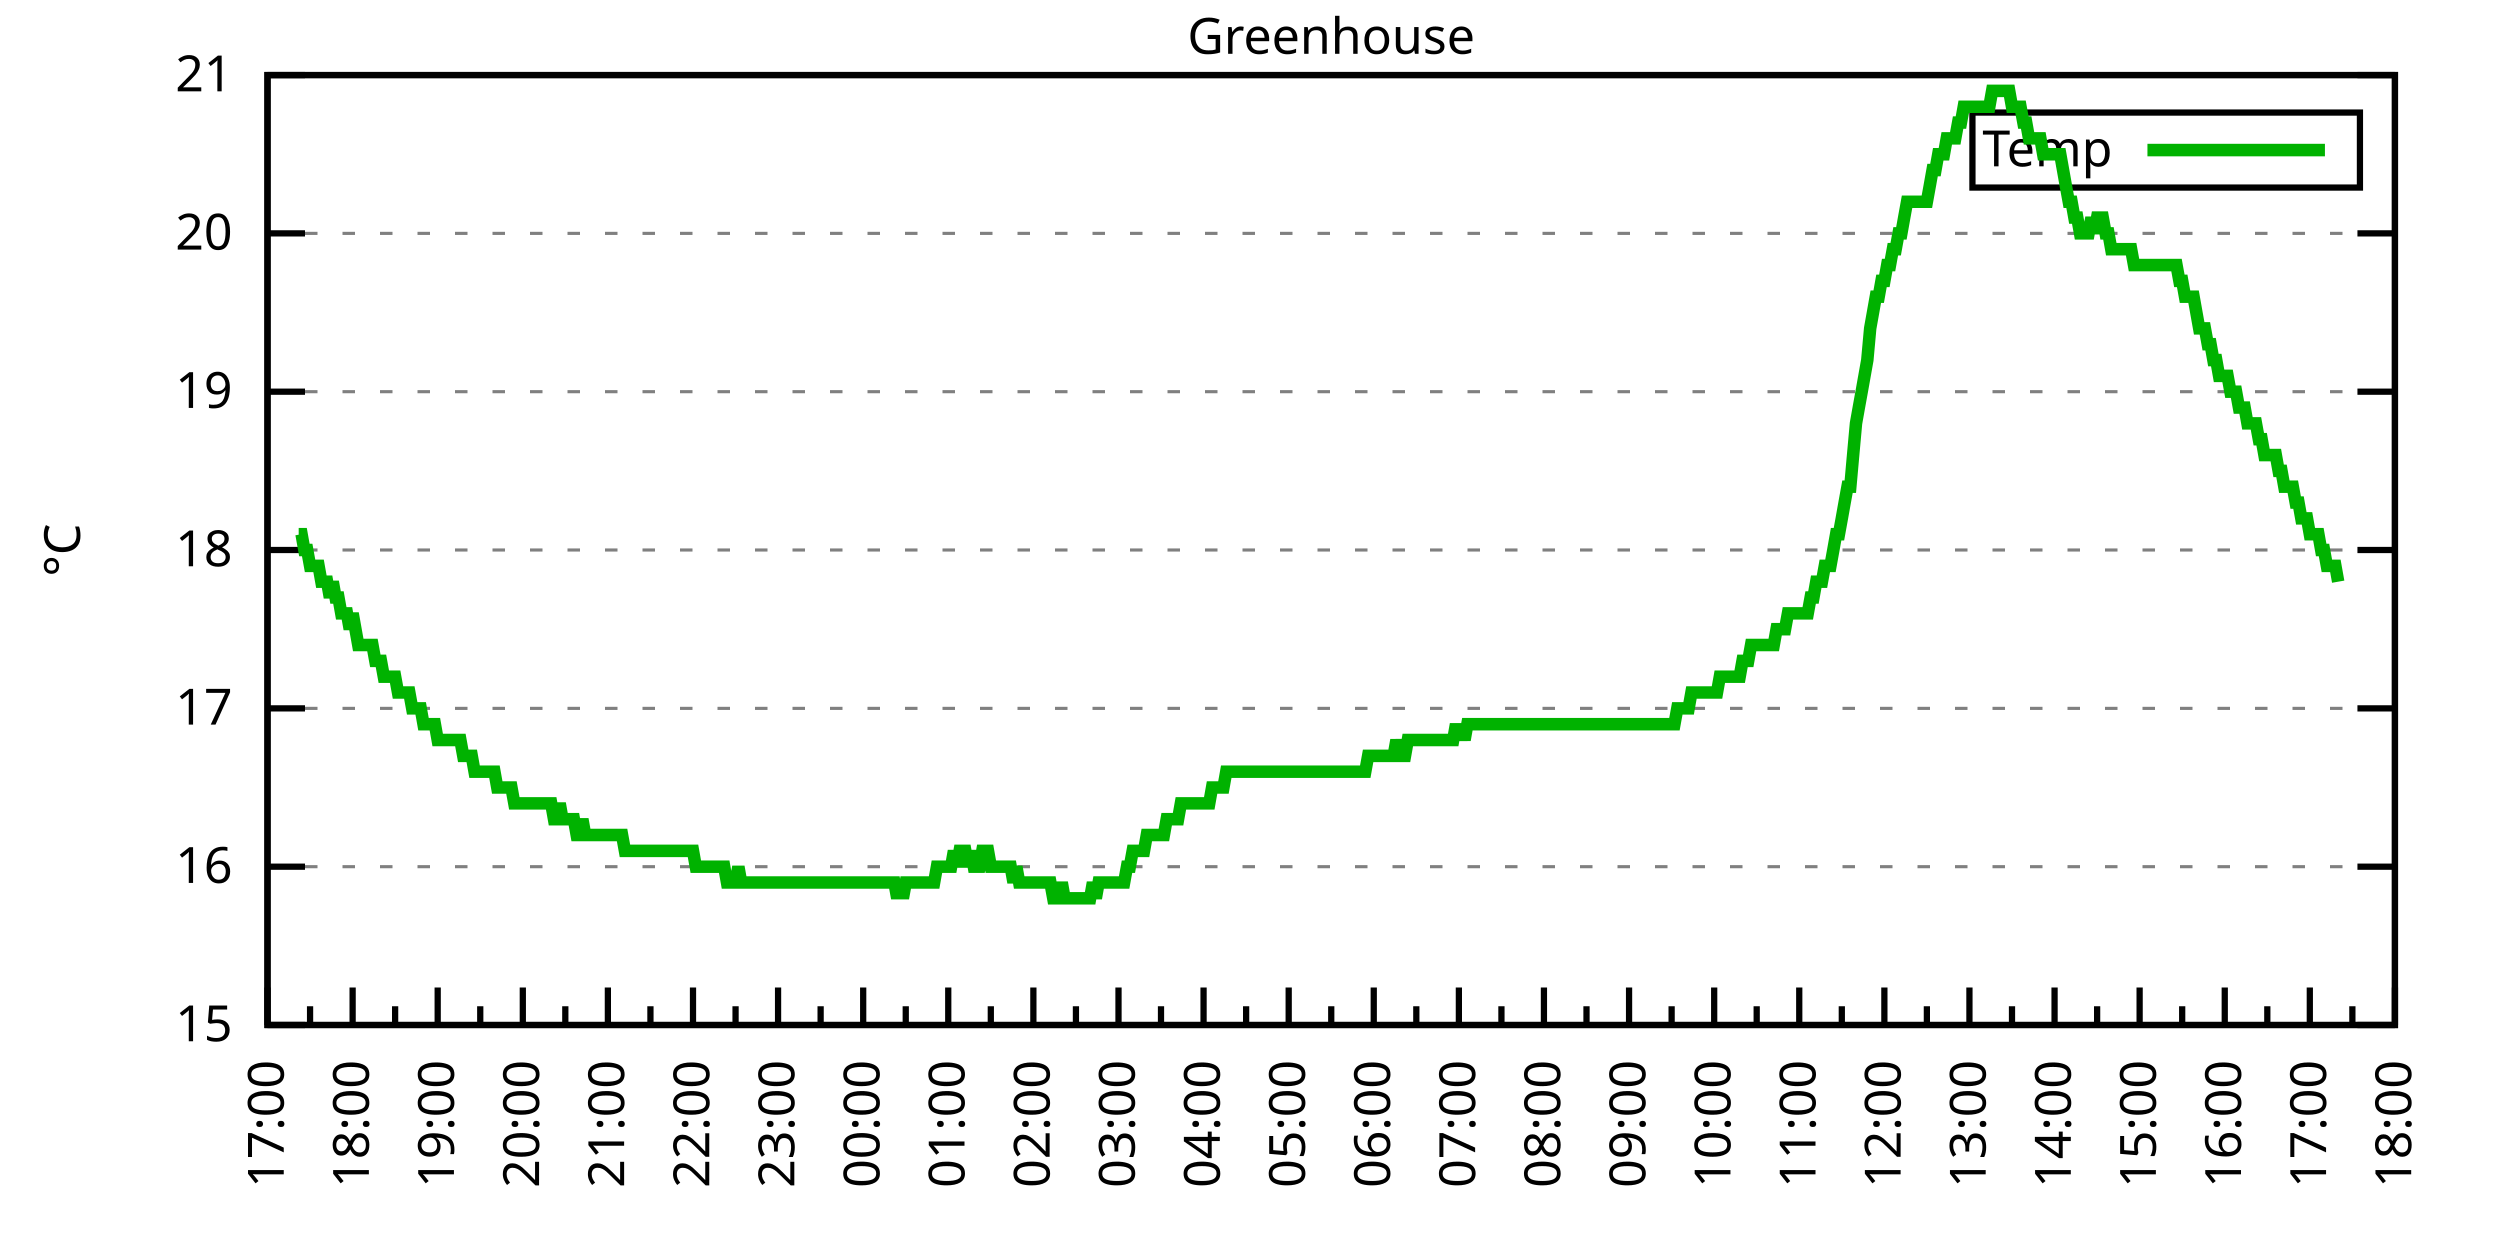
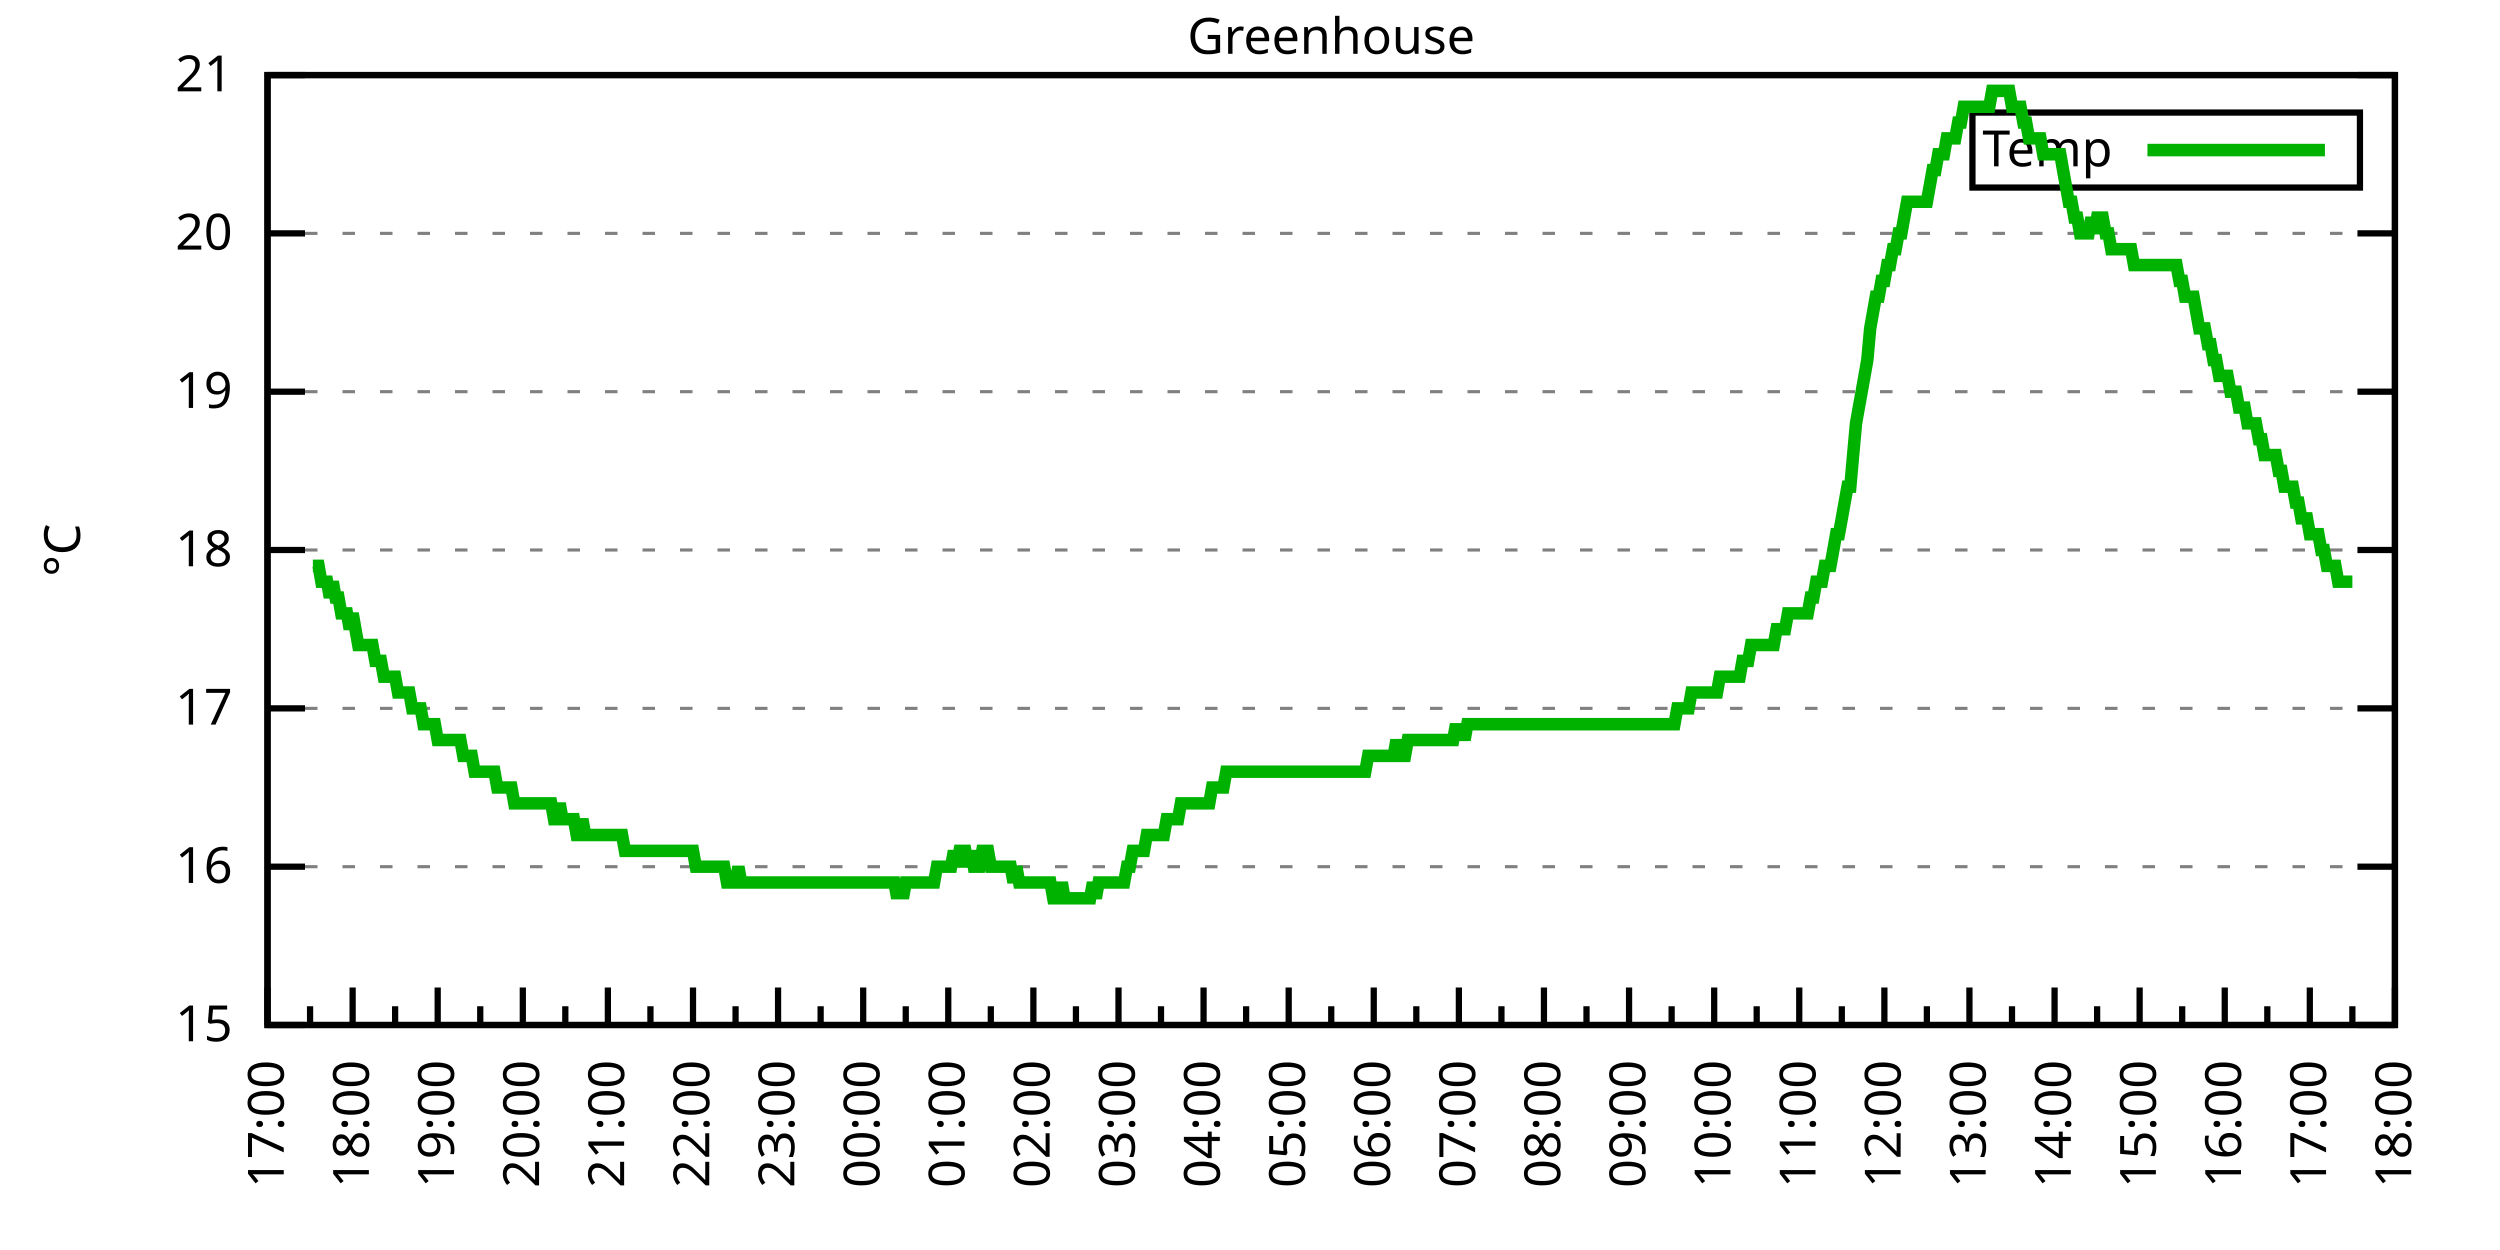
<svg xmlns="http://www.w3.org/2000/svg" xmlns:xlink="http://www.w3.org/1999/xlink" width="400" height="200" viewBox="0 0 400 200">
  <g id="gnuplot_canvas">
    <rect x="0" y="0" width="400" height="200" fill="none" />
    <defs>
      <circle id="gpDot" r="0.5" stroke-width="0.5" stroke="currentColor" />
      <path id="gpPt0" stroke-width="0.333" stroke="currentColor" d="M-1,0 h2 M0,-1 v2" />
      <path id="gpPt1" stroke-width="0.333" stroke="currentColor" d="M-1,-1 L1,1 M1,-1 L-1,1" />
      <path id="gpPt2" stroke-width="0.333" stroke="currentColor" d="M-1,0 L1,0 M0,-1 L0,1 M-1,-1 L1,1 M-1,1 L1,-1" />
      <rect id="gpPt3" stroke-width="0.333" stroke="currentColor" x="-1" y="-1" width="2" height="2" />
      <rect id="gpPt4" stroke-width="0.333" stroke="currentColor" fill="currentColor" x="-1" y="-1" width="2" height="2" />
      <circle id="gpPt5" stroke-width="0.333" stroke="currentColor" cx="0" cy="0" r="1" />
      <use xlink:href="#gpPt5" id="gpPt6" fill="currentColor" stroke="none" />
      <path id="gpPt7" stroke-width="0.333" stroke="currentColor" d="M0,-1.33 L-1.33,0.67 L1.33,0.67 z" />
      <use xlink:href="#gpPt7" id="gpPt8" fill="currentColor" stroke="none" />
      <use xlink:href="#gpPt7" id="gpPt9" stroke="currentColor" transform="rotate(180)" />
      <use xlink:href="#gpPt9" id="gpPt10" fill="currentColor" stroke="none" />
      <use xlink:href="#gpPt3" id="gpPt11" stroke="currentColor" transform="rotate(45)" />
      <use xlink:href="#gpPt11" id="gpPt12" fill="currentColor" stroke="none" />
      <path id="gpPt13" stroke-width="0.333" stroke="currentColor" d="M0,1.330 L1.265,0.411 L0.782,-1.067 L-0.782,-1.076 L-1.265,0.411 z" />
      <use xlink:href="#gpPt13" id="gpPt14" fill="currentColor" stroke="none" />
      <filter id="textbox" filterUnits="objectBoundingBox" x="0" y="0" height="1" width="1">
        <feFlood flood-color="white" flood-opacity="1" result="bgnd" />
        <feComposite in="SourceGraphic" in2="bgnd" operator="atop" />
      </filter>
      <filter id="greybox" filterUnits="objectBoundingBox" x="0" y="0" height="1" width="1">
        <feFlood flood-color="lightgrey" flood-opacity="1" result="grey" />
        <feComposite in="SourceGraphic" in2="grey" operator="atop" />
      </filter>
    </defs>
    <g fill="none" color="white" stroke="currentColor" stroke-width="1.00" stroke-linecap="butt" stroke-linejoin="miter">
</g>
    <g fill="none" color="black" stroke="currentColor" stroke-width="1.00" stroke-linecap="butt" stroke-linejoin="miter">
      <g stroke="none" shape-rendering="crispEdges">
        <polygon fill="rgb(255, 255, 255)" points="42.80,164.00 383.18,164.00 383.18,12.02 42.80,12.02 " />
      </g>
    </g>
    <g fill="none" color="black" stroke="currentColor" stroke-width="1.00" stroke-linecap="butt" stroke-linejoin="miter">
</g>
    <g fill="none" color="black" stroke="black" stroke-width="0.50" stroke-linecap="butt" stroke-linejoin="miter">
</g>
    <g fill="none" color="gray" stroke="currentColor" stroke-width="0.50" stroke-linecap="butt" stroke-linejoin="miter">
      <path stroke="gray" stroke-dasharray="2,4" class="gridline" d="M42.80,164.00 L383.19,164.00  " />
    </g>
    <g fill="none" color="gray" stroke="gray" stroke-width="1.00" stroke-linecap="butt" stroke-linejoin="miter">
</g>
    <g fill="none" color="black" stroke="currentColor" stroke-width="1.00" stroke-linecap="butt" stroke-linejoin="miter">
      <path stroke="black" d="M42.80,164.00 L48.80,164.00 M383.19,164.00 L377.19,164.00  " />
      <g transform="translate(37.20,166.60)" stroke="none" fill="black" font-family="Sans" font-size="8.00" text-anchor="end">
        <text>
          <tspan font-family="Sans"> 15</tspan>
        </text>
      </g>
    </g>
    <g fill="none" color="black" stroke="currentColor" stroke-width="1.00" stroke-linecap="butt" stroke-linejoin="miter">
</g>
    <g fill="none" color="black" stroke="black" stroke-width="0.50" stroke-linecap="butt" stroke-linejoin="miter">
</g>
    <g fill="none" color="gray" stroke="currentColor" stroke-width="0.50" stroke-linecap="butt" stroke-linejoin="miter">
      <path stroke="gray" stroke-dasharray="2,4" class="gridline" d="M42.80,138.67 L383.19,138.67  " />
    </g>
    <g fill="none" color="gray" stroke="gray" stroke-width="1.00" stroke-linecap="butt" stroke-linejoin="miter">
</g>
    <g fill="none" color="black" stroke="currentColor" stroke-width="1.00" stroke-linecap="butt" stroke-linejoin="miter">
      <path stroke="black" d="M42.80,138.67 L48.80,138.67 M383.19,138.67 L377.19,138.67  " />
      <g transform="translate(37.20,141.27)" stroke="none" fill="black" font-family="Sans" font-size="8.00" text-anchor="end">
        <text>
          <tspan font-family="Sans"> 16</tspan>
        </text>
      </g>
    </g>
    <g fill="none" color="black" stroke="currentColor" stroke-width="1.00" stroke-linecap="butt" stroke-linejoin="miter">
</g>
    <g fill="none" color="black" stroke="black" stroke-width="0.50" stroke-linecap="butt" stroke-linejoin="miter">
</g>
    <g fill="none" color="gray" stroke="currentColor" stroke-width="0.50" stroke-linecap="butt" stroke-linejoin="miter">
      <path stroke="gray" stroke-dasharray="2,4" class="gridline" d="M42.80,113.34 L383.19,113.34  " />
    </g>
    <g fill="none" color="gray" stroke="gray" stroke-width="1.00" stroke-linecap="butt" stroke-linejoin="miter">
</g>
    <g fill="none" color="black" stroke="currentColor" stroke-width="1.00" stroke-linecap="butt" stroke-linejoin="miter">
      <path stroke="black" d="M42.80,113.34 L48.80,113.34 M383.19,113.34 L377.19,113.34  " />
      <g transform="translate(37.20,115.94)" stroke="none" fill="black" font-family="Sans" font-size="8.00" text-anchor="end">
        <text>
          <tspan font-family="Sans"> 17</tspan>
        </text>
      </g>
    </g>
    <g fill="none" color="black" stroke="currentColor" stroke-width="1.00" stroke-linecap="butt" stroke-linejoin="miter">
</g>
    <g fill="none" color="black" stroke="black" stroke-width="0.50" stroke-linecap="butt" stroke-linejoin="miter">
</g>
    <g fill="none" color="gray" stroke="currentColor" stroke-width="0.50" stroke-linecap="butt" stroke-linejoin="miter">
      <path stroke="gray" stroke-dasharray="2,4" class="gridline" d="M42.80,88.00 L383.19,88.00  " />
    </g>
    <g fill="none" color="gray" stroke="gray" stroke-width="1.00" stroke-linecap="butt" stroke-linejoin="miter">
</g>
    <g fill="none" color="black" stroke="currentColor" stroke-width="1.00" stroke-linecap="butt" stroke-linejoin="miter">
      <path stroke="black" d="M42.80,88.00 L48.80,88.00 M383.19,88.00 L377.19,88.00  " />
      <g transform="translate(37.20,90.60)" stroke="none" fill="black" font-family="Sans" font-size="8.00" text-anchor="end">
        <text>
          <tspan font-family="Sans"> 18</tspan>
        </text>
      </g>
    </g>
    <g fill="none" color="black" stroke="currentColor" stroke-width="1.00" stroke-linecap="butt" stroke-linejoin="miter">
</g>
    <g fill="none" color="black" stroke="black" stroke-width="0.50" stroke-linecap="butt" stroke-linejoin="miter">
</g>
    <g fill="none" color="gray" stroke="currentColor" stroke-width="0.50" stroke-linecap="butt" stroke-linejoin="miter">
      <path stroke="gray" stroke-dasharray="2,4" class="gridline" d="M42.80,62.67 L383.19,62.67  " />
    </g>
    <g fill="none" color="gray" stroke="gray" stroke-width="1.00" stroke-linecap="butt" stroke-linejoin="miter">
</g>
    <g fill="none" color="black" stroke="currentColor" stroke-width="1.00" stroke-linecap="butt" stroke-linejoin="miter">
      <path stroke="black" d="M42.80,62.67 L48.80,62.67 M383.19,62.67 L377.19,62.67  " />
      <g transform="translate(37.20,65.27)" stroke="none" fill="black" font-family="Sans" font-size="8.00" text-anchor="end">
        <text>
          <tspan font-family="Sans"> 19</tspan>
        </text>
      </g>
    </g>
    <g fill="none" color="black" stroke="currentColor" stroke-width="1.00" stroke-linecap="butt" stroke-linejoin="miter">
</g>
    <g fill="none" color="black" stroke="black" stroke-width="0.50" stroke-linecap="butt" stroke-linejoin="miter">
</g>
    <g fill="none" color="gray" stroke="currentColor" stroke-width="0.50" stroke-linecap="butt" stroke-linejoin="miter">
      <path stroke="gray" stroke-dasharray="2,4" class="gridline" d="M42.80,37.34 L383.19,37.34  " />
    </g>
    <g fill="none" color="gray" stroke="gray" stroke-width="1.00" stroke-linecap="butt" stroke-linejoin="miter">
</g>
    <g fill="none" color="black" stroke="currentColor" stroke-width="1.00" stroke-linecap="butt" stroke-linejoin="miter">
      <path stroke="black" d="M42.80,37.34 L48.80,37.34 M383.19,37.34 L377.19,37.34  " />
      <g transform="translate(37.20,39.94)" stroke="none" fill="black" font-family="Sans" font-size="8.00" text-anchor="end">
        <text>
          <tspan font-family="Sans"> 20</tspan>
        </text>
      </g>
    </g>
    <g fill="none" color="black" stroke="currentColor" stroke-width="1.00" stroke-linecap="butt" stroke-linejoin="miter">
</g>
    <g fill="none" color="black" stroke="black" stroke-width="0.50" stroke-linecap="butt" stroke-linejoin="miter">
</g>
    <g fill="none" color="gray" stroke="currentColor" stroke-width="0.50" stroke-linecap="butt" stroke-linejoin="miter">
      <path stroke="gray" stroke-dasharray="2,4" class="gridline" d="M42.80,12.01 L383.19,12.01  " />
    </g>
    <g fill="none" color="gray" stroke="gray" stroke-width="1.00" stroke-linecap="butt" stroke-linejoin="miter">
</g>
    <g fill="none" color="black" stroke="currentColor" stroke-width="1.00" stroke-linecap="butt" stroke-linejoin="miter">
      <path stroke="black" d="M42.80,12.01 L48.80,12.01 M383.19,12.01 L377.19,12.01  " />
      <g transform="translate(37.20,14.61)" stroke="none" fill="black" font-family="Sans" font-size="8.00" text-anchor="end">
        <text>
          <tspan font-family="Sans"> 21</tspan>
        </text>
      </g>
    </g>
    <g fill="none" color="black" stroke="currentColor" stroke-width="1.00" stroke-linecap="butt" stroke-linejoin="miter">
      <path stroke="black" d="M42.80,164.00 L42.80,158.00  " />
      <g transform="translate(45.40,169.60) rotate(270)" stroke="none" fill="black" font-family="Sans" font-size="8.00" text-anchor="end">
        <text>
          <tspan font-family="Sans">17:00</tspan>
        </text>
      </g>
    </g>
    <g fill="none" color="black" stroke="currentColor" stroke-width="1.00" stroke-linecap="butt" stroke-linejoin="miter">
      <path stroke="black" d="M49.61,164.00 L49.61,161.00 M56.42,164.00 L56.42,158.00  " />
      <g transform="translate(59.02,169.60) rotate(270)" stroke="none" fill="black" font-family="Sans" font-size="8.00" text-anchor="end">
        <text>
          <tspan font-family="Sans">18:00</tspan>
        </text>
      </g>
    </g>
    <g fill="none" color="black" stroke="currentColor" stroke-width="1.00" stroke-linecap="butt" stroke-linejoin="miter">
      <path stroke="black" d="M63.22,164.00 L63.22,161.00 M70.03,164.00 L70.03,158.00  " />
      <g transform="translate(72.63,169.60) rotate(270)" stroke="none" fill="black" font-family="Sans" font-size="8.00" text-anchor="end">
        <text>
          <tspan font-family="Sans">19:00</tspan>
        </text>
      </g>
    </g>
    <g fill="none" color="black" stroke="currentColor" stroke-width="1.00" stroke-linecap="butt" stroke-linejoin="miter">
      <path stroke="black" d="M76.84,164.00 L76.84,161.00 M83.65,164.00 L83.65,158.00  " />
      <g transform="translate(86.25,169.60) rotate(270)" stroke="none" fill="black" font-family="Sans" font-size="8.00" text-anchor="end">
        <text>
          <tspan font-family="Sans">20:00</tspan>
        </text>
      </g>
    </g>
    <g fill="none" color="black" stroke="currentColor" stroke-width="1.00" stroke-linecap="butt" stroke-linejoin="miter">
      <path stroke="black" d="M90.45,164.00 L90.45,161.00 M97.26,164.00 L97.26,158.00  " />
      <g transform="translate(99.86,169.60) rotate(270)" stroke="none" fill="black" font-family="Sans" font-size="8.00" text-anchor="end">
        <text>
          <tspan font-family="Sans">21:00</tspan>
        </text>
      </g>
    </g>
    <g fill="none" color="black" stroke="currentColor" stroke-width="1.00" stroke-linecap="butt" stroke-linejoin="miter">
      <path stroke="black" d="M104.07,164.00 L104.07,161.00 M110.88,164.00 L110.88,158.00  " />
      <g transform="translate(113.48,169.60) rotate(270)" stroke="none" fill="black" font-family="Sans" font-size="8.00" text-anchor="end">
        <text>
          <tspan font-family="Sans">22:00</tspan>
        </text>
      </g>
    </g>
    <g fill="none" color="black" stroke="currentColor" stroke-width="1.00" stroke-linecap="butt" stroke-linejoin="miter">
      <path stroke="black" d="M117.69,164.00 L117.69,161.00 M124.49,164.00 L124.49,158.00  " />
      <g transform="translate(127.09,169.60) rotate(270)" stroke="none" fill="black" font-family="Sans" font-size="8.00" text-anchor="end">
        <text>
          <tspan font-family="Sans">23:00</tspan>
        </text>
      </g>
    </g>
    <g fill="none" color="black" stroke="currentColor" stroke-width="1.00" stroke-linecap="butt" stroke-linejoin="miter">
      <path stroke="black" d="M131.30,164.00 L131.30,161.00 M138.11,164.00 L138.11,158.00  " />
      <g transform="translate(140.71,169.60) rotate(270)" stroke="none" fill="black" font-family="Sans" font-size="8.00" text-anchor="end">
        <text>
          <tspan font-family="Sans">00:00</tspan>
        </text>
      </g>
    </g>
    <g fill="none" color="black" stroke="currentColor" stroke-width="1.00" stroke-linecap="butt" stroke-linejoin="miter">
      <path stroke="black" d="M144.92,164.00 L144.92,161.00 M151.72,164.00 L151.72,158.00  " />
      <g transform="translate(154.32,169.60) rotate(270)" stroke="none" fill="black" font-family="Sans" font-size="8.00" text-anchor="end">
        <text>
          <tspan font-family="Sans">01:00</tspan>
        </text>
      </g>
    </g>
    <g fill="none" color="black" stroke="currentColor" stroke-width="1.00" stroke-linecap="butt" stroke-linejoin="miter">
      <path stroke="black" d="M158.53,164.00 L158.53,161.00 M165.34,164.00 L165.34,158.00  " />
      <g transform="translate(167.94,169.60) rotate(270)" stroke="none" fill="black" font-family="Sans" font-size="8.00" text-anchor="end">
        <text>
          <tspan font-family="Sans">02:00</tspan>
        </text>
      </g>
    </g>
    <g fill="none" color="black" stroke="currentColor" stroke-width="1.00" stroke-linecap="butt" stroke-linejoin="miter">
      <path stroke="black" d="M172.15,164.00 L172.15,161.00 M178.96,164.00 L178.96,158.00  " />
      <g transform="translate(181.56,169.60) rotate(270)" stroke="none" fill="black" font-family="Sans" font-size="8.00" text-anchor="end">
        <text>
          <tspan font-family="Sans">03:00</tspan>
        </text>
      </g>
    </g>
    <g fill="none" color="black" stroke="currentColor" stroke-width="1.00" stroke-linecap="butt" stroke-linejoin="miter">
      <path stroke="black" d="M185.76,164.00 L185.76,161.00 M192.57,164.00 L192.57,158.00  " />
      <g transform="translate(195.17,169.60) rotate(270)" stroke="none" fill="black" font-family="Sans" font-size="8.00" text-anchor="end">
        <text>
          <tspan font-family="Sans">04:00</tspan>
        </text>
      </g>
    </g>
    <g fill="none" color="black" stroke="currentColor" stroke-width="1.00" stroke-linecap="butt" stroke-linejoin="miter">
      <path stroke="black" d="M199.38,164.00 L199.38,161.00 M206.19,164.00 L206.19,158.00  " />
      <g transform="translate(208.79,169.60) rotate(270)" stroke="none" fill="black" font-family="Sans" font-size="8.00" text-anchor="end">
        <text>
          <tspan font-family="Sans">05:00</tspan>
        </text>
      </g>
    </g>
    <g fill="none" color="black" stroke="currentColor" stroke-width="1.00" stroke-linecap="butt" stroke-linejoin="miter">
      <path stroke="black" d="M213.00,164.00 L213.00,161.00 M219.80,164.00 L219.80,158.00  " />
      <g transform="translate(222.40,169.60) rotate(270)" stroke="none" fill="black" font-family="Sans" font-size="8.00" text-anchor="end">
        <text>
          <tspan font-family="Sans">06:00</tspan>
        </text>
      </g>
    </g>
    <g fill="none" color="black" stroke="currentColor" stroke-width="1.00" stroke-linecap="butt" stroke-linejoin="miter">
      <path stroke="black" d="M226.61,164.00 L226.61,161.00 M233.42,164.00 L233.42,158.00  " />
      <g transform="translate(236.02,169.60) rotate(270)" stroke="none" fill="black" font-family="Sans" font-size="8.00" text-anchor="end">
        <text>
          <tspan font-family="Sans">07:00</tspan>
        </text>
      </g>
    </g>
    <g fill="none" color="black" stroke="currentColor" stroke-width="1.00" stroke-linecap="butt" stroke-linejoin="miter">
      <path stroke="black" d="M240.23,164.00 L240.23,161.00 M247.03,164.00 L247.03,158.00  " />
      <g transform="translate(249.63,169.60) rotate(270)" stroke="none" fill="black" font-family="Sans" font-size="8.00" text-anchor="end">
        <text>
          <tspan font-family="Sans">08:00</tspan>
        </text>
      </g>
    </g>
    <g fill="none" color="black" stroke="currentColor" stroke-width="1.00" stroke-linecap="butt" stroke-linejoin="miter">
      <path stroke="black" d="M253.84,164.00 L253.84,161.00 M260.65,164.00 L260.65,158.00  " />
      <g transform="translate(263.25,169.60) rotate(270)" stroke="none" fill="black" font-family="Sans" font-size="8.00" text-anchor="end">
        <text>
          <tspan font-family="Sans">09:00</tspan>
        </text>
      </g>
    </g>
    <g fill="none" color="black" stroke="currentColor" stroke-width="1.00" stroke-linecap="butt" stroke-linejoin="miter">
      <path stroke="black" d="M267.46,164.00 L267.46,161.00 M274.27,164.00 L274.27,158.00  " />
      <g transform="translate(276.87,169.60) rotate(270)" stroke="none" fill="black" font-family="Sans" font-size="8.00" text-anchor="end">
        <text>
          <tspan font-family="Sans">10:00</tspan>
        </text>
      </g>
    </g>
    <g fill="none" color="black" stroke="currentColor" stroke-width="1.00" stroke-linecap="butt" stroke-linejoin="miter">
      <path stroke="black" d="M281.07,164.00 L281.07,161.00 M287.88,164.00 L287.88,158.00  " />
      <g transform="translate(290.48,169.60) rotate(270)" stroke="none" fill="black" font-family="Sans" font-size="8.00" text-anchor="end">
        <text>
          <tspan font-family="Sans">11:00</tspan>
        </text>
      </g>
    </g>
    <g fill="none" color="black" stroke="currentColor" stroke-width="1.00" stroke-linecap="butt" stroke-linejoin="miter">
      <path stroke="black" d="M294.69,164.00 L294.69,161.00 M301.50,164.00 L301.50,158.00  " />
      <g transform="translate(304.10,169.60) rotate(270)" stroke="none" fill="black" font-family="Sans" font-size="8.00" text-anchor="end">
        <text>
          <tspan font-family="Sans">12:00</tspan>
        </text>
      </g>
    </g>
    <g fill="none" color="black" stroke="currentColor" stroke-width="1.00" stroke-linecap="butt" stroke-linejoin="miter">
      <path stroke="black" d="M308.30,164.00 L308.30,161.00 M315.11,164.00 L315.11,158.00  " />
      <g transform="translate(317.71,169.60) rotate(270)" stroke="none" fill="black" font-family="Sans" font-size="8.00" text-anchor="end">
        <text>
          <tspan font-family="Sans">13:00</tspan>
        </text>
      </g>
    </g>
    <g fill="none" color="black" stroke="currentColor" stroke-width="1.00" stroke-linecap="butt" stroke-linejoin="miter">
      <path stroke="black" d="M321.92,164.00 L321.92,161.00 M328.73,164.00 L328.73,158.00  " />
      <g transform="translate(331.33,169.60) rotate(270)" stroke="none" fill="black" font-family="Sans" font-size="8.00" text-anchor="end">
        <text>
          <tspan font-family="Sans">14:00</tspan>
        </text>
      </g>
    </g>
    <g fill="none" color="black" stroke="currentColor" stroke-width="1.00" stroke-linecap="butt" stroke-linejoin="miter">
      <path stroke="black" d="M335.54,164.00 L335.54,161.00 M342.34,164.00 L342.34,158.00  " />
      <g transform="translate(344.94,169.60) rotate(270)" stroke="none" fill="black" font-family="Sans" font-size="8.00" text-anchor="end">
        <text>
          <tspan font-family="Sans">15:00</tspan>
        </text>
      </g>
    </g>
    <g fill="none" color="black" stroke="currentColor" stroke-width="1.00" stroke-linecap="butt" stroke-linejoin="miter">
      <path stroke="black" d="M349.15,164.00 L349.15,161.00 M355.96,164.00 L355.96,158.00  " />
      <g transform="translate(358.56,169.60) rotate(270)" stroke="none" fill="black" font-family="Sans" font-size="8.00" text-anchor="end">
        <text>
          <tspan font-family="Sans">16:00</tspan>
        </text>
      </g>
    </g>
    <g fill="none" color="black" stroke="currentColor" stroke-width="1.00" stroke-linecap="butt" stroke-linejoin="miter">
      <path stroke="black" d="M362.77,164.00 L362.77,161.00 M369.57,164.00 L369.57,158.00  " />
      <g transform="translate(372.17,169.60) rotate(270)" stroke="none" fill="black" font-family="Sans" font-size="8.00" text-anchor="end">
        <text>
          <tspan font-family="Sans">17:00</tspan>
        </text>
      </g>
    </g>
    <g fill="none" color="black" stroke="currentColor" stroke-width="1.00" stroke-linecap="butt" stroke-linejoin="miter">
      <path stroke="black" d="M376.38,164.00 L376.38,161.00 M383.19,164.00 L383.19,158.00  " />
      <g transform="translate(385.79,169.60) rotate(270)" stroke="none" fill="black" font-family="Sans" font-size="8.00" text-anchor="end">
        <text>
          <tspan font-family="Sans">18:00</tspan>
        </text>
      </g>
    </g>
    <g fill="none" color="black" stroke="currentColor" stroke-width="1.00" stroke-linecap="butt" stroke-linejoin="miter">
</g>
    <g fill="none" color="black" stroke="currentColor" stroke-width="1.00" stroke-linecap="butt" stroke-linejoin="miter">
      <path stroke="black" d="M42.80,12.01 L42.80,164.00 L383.19,164.00 L383.19,12.01 L42.80,12.01 Z  " />
    </g>
    <g fill="none" color="black" stroke="currentColor" stroke-width="1.00" stroke-linecap="butt" stroke-linejoin="miter">
      <g transform="translate(12.80,88.01) rotate(270)" stroke="none" fill="black" font-family="Sans" font-size="8.00" text-anchor="middle">
        <text>
          <tspan font-family="Sans">°C</tspan>
        </text>
      </g>
    </g>
    <g fill="none" color="black" stroke="currentColor" stroke-width="1.00" stroke-linecap="butt" stroke-linejoin="miter">
</g>
    <g fill="none" color="black" stroke="currentColor" stroke-width="1.00" stroke-linecap="butt" stroke-linejoin="miter">
      <path stroke="black" d="M315.59,30.01 L315.59,18.01 L377.59,18.01 L377.59,30.01 L315.59,30.01 Z  " />
    </g>
    <g id="Greenhouse_plot_1">
      <g fill="none" color="white" stroke="black" stroke-width="2.00" stroke-linecap="butt" stroke-linejoin="miter">
</g>
      <g fill="none" color="black" stroke="currentColor" stroke-width="2.00" stroke-linecap="butt" stroke-linejoin="miter">
        <g transform="translate(337.99,26.61)" stroke="none" fill="black" font-family="Sans" font-size="8.00" text-anchor="end">
          <text>
            <tspan font-family="Sans">Temp</tspan>
          </text>
        </g>
      </g>
      <g fill="none" color="black" stroke="currentColor" stroke-width="2.00" stroke-linecap="butt" stroke-linejoin="miter">
-         <path stroke="rgb(  0, 178,   0)" d="M343.59,24.01 L371.99,24.01 M47.79,85.47 L48.25,85.47 L48.70,88.00 L49.15,88.00 L49.61,90.54 L50.06,90.54   L50.52,90.54 L50.97,90.54 L51.42,93.07 L51.88,93.07 L52.33,93.07 L52.78,95.60 L53.24,93.07 L53.69,95.60   L54.15,95.60 L54.60,98.14 L55.05,98.14 L55.51,98.14 L55.96,100.67 L56.42,98.14 L56.87,100.67 L57.32,103.20   L57.78,103.20 L58.23,103.20 L58.68,103.20 L59.14,103.20 L59.59,103.20 L60.05,105.74 L60.50,105.74 L60.95,105.74   L61.41,108.27 L61.86,108.27 L62.32,108.27 L62.77,108.27 L63.22,108.27 L63.68,110.80 L64.13,110.80 L64.58,110.80   L65.04,110.80 L65.49,110.80 L65.95,113.34 L66.40,113.34 L66.85,113.34 L67.31,113.34 L67.76,115.87 L68.22,115.87   L68.67,115.87 L69.12,115.87 L69.58,115.87 L70.03,118.40 L70.49,118.40 L70.94,118.40 L71.39,118.40 L71.85,118.40   L72.30,118.40 L72.75,118.40 L73.21,118.40 L73.66,118.40 L74.12,120.94 L74.57,120.94 L75.02,120.94 L75.48,120.94   L75.93,123.47 L76.39,123.47 L76.84,123.47 L77.29,123.47 L77.75,123.47 L78.20,123.47 L78.65,123.47 L79.11,123.47   L79.56,126.00 L80.02,126.00 L80.47,126.00 L80.92,126.00 L81.38,126.00 L81.83,126.00 L82.29,128.54 L82.74,128.54   L83.19,128.54 L83.65,128.54 L84.10,128.54 L84.55,128.54 L85.01,128.54 L85.46,128.54 L85.92,128.54 L86.37,128.54   L86.82,128.54 L87.28,128.54 L87.73,128.54 L88.19,128.54 L88.64,131.07 L89.09,131.07 L89.55,128.54 L90.00,131.07   L90.45,131.07 L90.91,131.07 L91.36,131.07 L91.82,131.07 L92.27,133.60 L92.72,133.60 L93.18,131.07 L93.63,133.60   L94.09,133.60 L94.54,133.60 L94.99,133.60 L95.45,133.60 L95.90,133.60 L96.35,133.60 L96.81,133.60 L97.26,133.60   L97.72,133.60 L98.17,133.60 L98.62,133.60 L99.08,133.60 L99.53,133.60 L99.99,136.14 L100.44,136.14 L100.89,136.14   L101.35,136.14 L101.80,136.14 L102.25,136.14 L102.71,136.14 L103.16,136.14 L103.62,136.14 L104.07,136.14 L104.52,136.14   L104.98,136.14 L105.43,136.14 L105.89,136.14 L106.34,136.14 L106.79,136.14 L107.25,136.14 L107.70,136.14 L108.15,136.14   L108.61,136.14 L109.06,136.14 L109.52,136.14 L109.97,136.14 L110.42,136.14 L110.88,136.14 L111.33,138.67 L111.79,138.67   L112.24,138.67 L112.69,138.67 L113.15,138.67 L113.60,138.67 L114.05,138.67 L114.51,138.67 L114.96,138.67 L115.42,138.67   L115.87,138.67 L116.32,141.20 L116.78,141.20 L117.23,141.20 L117.69,141.20 L118.14,138.67 L118.59,141.20 L119.05,141.20   L119.50,141.20 L119.96,141.20 L120.41,141.20 L120.86,141.20 L121.32,141.20 L121.77,141.20 L122.22,141.20 L122.68,141.20   L123.13,141.20 L123.59,141.20 L124.04,141.20 L124.49,141.20 L124.95,141.20 L125.40,141.20 L125.86,141.20 L126.31,141.20   L126.76,141.20 L127.22,141.20 L127.67,141.20 L128.12,141.20 L128.58,141.20 L129.03,141.20 L129.49,141.20 L129.94,141.20   L130.39,141.20 L130.85,141.20 L131.30,141.20 L131.76,141.20 L132.21,141.20 L132.66,141.20 L133.12,141.20 L133.57,141.20   L134.02,141.20 L134.48,141.20 L134.93,141.20 L135.39,141.20 L135.84,141.20 L136.29,141.20 L136.75,141.20 L137.20,141.20   L137.66,141.20 L138.11,141.20 L138.56,141.20 L139.02,141.20 L139.47,141.20 L139.92,141.20 L140.38,141.20 L140.83,141.20   L141.29,141.20 L141.74,141.20 L142.19,141.20 L142.65,141.20 L143.10,141.20 L143.56,143.73 L144.01,141.20 L144.46,143.73   L144.92,141.20 L145.37,141.20 L145.82,141.20 L146.28,141.20 L146.73,141.20 L147.19,141.20 L147.64,141.20 L148.09,141.20   L148.55,141.20 L149.00,141.20 L149.46,141.20 L149.91,138.67 L150.36,138.67 L150.82,138.67 L151.27,138.67 L151.72,138.67   L152.18,138.67 L152.63,136.14 L153.09,138.67 L153.54,136.14 L153.99,136.14 L154.45,136.14 L154.90,138.67 L155.36,136.14   L155.81,138.67 L156.26,138.67 L156.72,138.67 L157.17,136.14 L157.62,136.14 L158.08,136.14 L158.53,138.67 L158.99,138.67   L159.44,138.67 L159.89,138.67 L160.35,138.67 L160.80,138.67 L161.26,138.67 L161.71,138.67 L162.16,141.20 L162.62,138.67   L163.07,141.20 L163.52,141.20 L163.98,141.20 L164.43,141.20 L164.89,141.20 L165.34,141.20 L165.79,141.20 L166.25,141.20   L166.70,141.20 L167.16,141.20 L167.61,141.20 L168.06,141.20 L168.52,143.73 L168.97,143.73 L169.43,143.73 L169.88,141.20   L170.33,143.73 L170.79,143.73 L171.24,143.73 L171.69,143.73 L172.15,143.73 L172.60,143.73 L173.06,143.73 L173.51,143.73   L173.96,143.73 L174.42,143.73 L174.87,141.20 L175.33,143.73 L175.78,141.20 L176.23,141.20 L176.69,141.20 L177.14,141.20   L177.59,141.20 L178.05,141.20 L178.50,141.20 L178.96,141.20 L179.41,141.20 L179.86,141.20 L180.32,138.67 L180.77,138.67   L181.23,136.14 L181.68,136.14 L182.13,136.14 L182.59,136.14 L183.04,136.14 L183.49,133.60 L183.95,133.60 L184.40,133.60   L184.86,133.60 L185.31,133.60 L185.76,133.60 L186.22,133.60 L186.67,131.07 L187.13,131.07 L187.58,131.07 L188.03,131.07   L188.49,131.07 L188.94,128.54 L189.39,128.54 L189.85,128.54 L190.30,128.54 L190.76,128.54 L191.21,128.54 L191.66,128.54   L192.12,128.54 L192.57,128.54 L193.03,128.54 L193.48,128.54 L193.93,126.00 L194.39,126.00 L194.84,126.00 L195.29,126.00   L195.75,126.00 L196.20,123.47 L196.66,123.47 L197.11,123.47 L197.56,123.47 L198.02,123.47 L198.47,123.47 L198.93,123.47   L199.38,123.47 L199.83,123.47 L200.29,123.47 L200.74,123.47 L201.19,123.47 L201.65,123.47 L202.10,123.47 L202.56,123.47   L203.01,123.47 L203.46,123.47 L203.92,123.47 L204.37,123.47 L204.83,123.47 L205.28,123.47 L205.73,123.47 L206.19,123.47   L206.64,123.47 L207.09,123.47 L207.55,123.47 L208.00,123.47 L208.46,123.47 L208.91,123.47 L209.36,123.47 L209.82,123.47   L210.27,123.47 L210.73,123.47 L211.18,123.47 L211.63,123.47 L212.09,123.47 L212.54,123.47 L213.00,123.47 L213.45,123.47   L213.90,123.47 L214.36,123.47 L214.81,123.47 L215.26,123.47 L215.72,123.47 L216.17,123.47 L216.63,123.47 L217.08,123.47   L217.53,123.47 L217.99,123.47 L218.44,123.47 L218.90,120.94 L219.35,120.94 L219.80,120.94 L220.26,120.94 L220.71,120.94   L221.16,120.94 L221.62,120.94 L222.07,120.94 L222.53,120.94 L222.98,120.94 L223.43,118.40 L223.89,120.94 L224.34,120.94   L224.80,120.94 L225.25,118.40 L225.70,118.40 L226.16,118.40 L226.61,118.40 L227.06,118.40 L227.52,118.40 L227.97,118.40   L228.43,118.40 L228.88,118.40 L229.33,118.40 L229.79,118.40 L230.24,118.40 L230.70,118.40 L231.15,118.40 L231.60,118.40   L232.06,118.40 L232.51,118.40 L232.96,115.87 L233.42,118.40 L233.87,115.87 L234.33,118.40 L234.78,115.87 L235.23,115.87   L235.69,115.87 L236.14,115.87 L236.60,115.87 L237.05,115.87 L237.50,115.87 L237.96,115.87 L238.41,115.87 L238.86,115.87   L239.32,115.87 L239.77,115.87 L240.23,115.87 L240.68,115.87 L241.13,115.87 L241.59,115.87 L242.04,115.87 L242.50,115.87   L242.95,115.87 L243.40,115.87 L243.86,115.87 L244.31,115.87 L244.76,115.87 L245.22,115.87 L245.67,115.87 L246.13,115.87   L246.58,115.87 L247.03,115.87 L247.49,115.87 L247.94,115.87 L248.40,115.87 L248.85,115.87 L249.30,115.87 L249.76,115.87   L250.21,115.87 L250.66,115.87 L251.12,115.87 L251.57,115.87 L252.03,115.87 L252.48,115.87 L252.93,115.87 L253.39,115.87   L253.84,115.87 L254.30,115.87 L254.75,115.87 L255.20,115.87 L255.66,115.87 L256.11,115.87 L256.56,115.87 L257.02,115.87   L257.47,115.87 L257.93,115.87 L258.38,115.87 L258.83,115.87 L259.29,115.87 L259.74,115.87 L260.20,115.87 L260.65,115.87   L261.10,115.87 L261.56,115.87 L262.01,115.87 L262.47,115.87 L262.92,115.87 L263.37,115.87 L263.83,115.87 L264.28,115.87   L264.73,115.87 L265.19,115.87 L265.64,115.87 L266.10,115.87 L266.55,115.87 L267.00,115.87 L267.46,115.87 L267.91,115.87   L268.37,113.34 L268.82,113.34 L269.27,113.34 L269.73,113.34 L270.18,113.34 L270.63,110.80 L271.09,110.80 L271.54,110.80   L272.00,110.80 L272.45,110.80 L272.90,110.80 L273.36,110.80 L273.81,110.80 L274.27,110.80 L274.72,110.80 L275.17,108.27   L275.63,108.27 L276.08,108.27 L276.53,108.27 L276.99,108.27 L277.44,108.27 L277.90,108.27 L278.35,108.27 L278.80,105.74   L279.26,105.74 L279.71,105.74 L280.17,103.20 L280.62,103.20 L281.07,103.20 L281.53,103.20 L281.98,103.20 L282.43,103.20   L282.89,103.20 L283.34,103.20 L283.80,103.20 L284.25,100.67 L284.70,100.67 L285.16,100.67 L285.61,100.67 L286.07,98.14   L286.52,98.14 L286.97,98.14 L287.43,98.14 L287.88,98.14 L288.33,98.14 L288.79,98.14 L289.24,98.14 L289.70,95.60   L290.15,95.60 L290.60,93.07 L291.06,93.07 L291.51,93.07 L291.97,90.54 L292.42,90.54 L292.87,90.54 L293.33,88.00   L293.78,85.47 L294.23,85.47 L294.69,82.94 L295.14,80.41 L295.60,77.87 L296.05,77.87 L296.50,72.81 L296.96,67.74   L297.41,65.21 L297.87,62.67 L298.32,60.14 L298.77,57.61 L299.23,52.54 L299.68,50.01 L300.13,47.47 L300.59,47.47   L301.04,44.94 L301.50,44.94 L301.95,42.41 L302.40,42.41 L302.86,39.87 L303.31,39.87 L303.77,37.34 L304.22,37.34   L304.67,34.81 L305.13,32.28 L305.58,32.28 L306.03,32.28 L306.49,32.28 L306.94,32.28 L307.40,32.28 L307.85,32.28   L308.30,32.28 L308.76,29.74 L309.21,27.21 L309.67,27.21 L310.12,24.68 L310.57,24.68 L311.03,24.68 L311.48,22.14   L311.94,22.14 L312.39,22.14 L312.84,22.14 L313.30,19.61 L313.75,19.61 L314.20,17.08 L314.66,17.08 L315.11,17.08   L315.57,17.08 L316.02,17.08 L316.47,17.08 L316.93,17.08 L317.38,17.08 L317.84,17.08 L318.29,17.08 L318.74,14.54   L319.20,14.54 L319.65,14.54 L320.10,14.54 L320.56,14.54 L321.01,14.54 L321.47,14.54 L321.92,17.08 L322.37,17.08   L322.83,17.08 L323.28,17.08 L323.74,19.61 L324.19,19.61 L324.64,22.14 L325.10,22.14 L325.55,22.14 L326.00,22.14   L326.46,22.14 L326.91,24.68 L327.37,24.68 L327.82,24.68 L328.27,24.68 L328.73,24.68 L329.18,24.68 L329.64,24.68   L330.09,27.21 L330.54,29.74 L331.00,32.28 L331.45,32.28 L331.90,34.81 L332.36,34.81 L332.81,37.34 L333.27,37.34   L333.72,37.34 L334.17,37.34 L334.63,34.81 L335.08,37.34 L335.54,34.81 L335.99,34.81 L336.44,34.81 L336.90,37.34   L337.35,37.34 L337.80,39.87 L338.26,39.87 L338.71,39.87 L339.17,39.87 L339.62,39.87 L340.07,39.87 L340.53,39.87   L340.98,39.87 L341.44,42.41 L341.89,42.41 L342.34,42.41 L342.80,42.41 L343.25,42.41 L343.70,42.41 L344.16,42.41   L344.61,42.41 L345.07,42.41 L345.52,42.41 L345.97,42.41 L346.43,42.41 L346.88,42.41 L347.34,42.41 L347.79,42.41   L348.24,42.41 L348.70,44.94 L349.15,44.94 L349.60,47.47 L350.06,47.47 L350.51,47.47 L350.97,47.47 L351.42,50.01   L351.87,52.54 L352.33,52.54 L352.78,52.54 L353.24,55.07 L353.69,55.07 L354.14,57.61 L354.60,57.61 L355.05,60.14   L355.50,60.14 L355.96,60.14 L356.41,60.14 L356.87,62.67 L357.32,62.67 L357.77,62.67 L358.23,65.21 L358.68,65.21   L359.14,65.21 L359.59,67.74 L360.04,67.74 L360.50,67.74 L360.95,67.74 L361.41,70.27 L361.86,70.27 L362.31,72.81   L362.77,72.81 L363.22,72.81 L363.67,72.81 L364.13,72.81 L364.58,75.34 L365.04,75.34 L365.49,77.87 L365.94,77.87   L366.40,77.87 L366.85,77.87 L367.31,80.41 L367.76,80.41 L368.21,82.94 L368.67,82.94 L369.12,82.94 L369.57,85.47   L370.03,85.47 L370.48,85.47 L370.94,85.47 L371.39,88.00 L371.84,88.00 L372.30,90.54 L372.75,90.54 L373.21,90.54   L373.66,90.54 L374.11,93.07  " />
+         <path stroke="rgb(  0, 178,   0)" d="M343.59,24.01 L371.99,24.01 M50.06,90.54 L50.52,90.54 L50.97,90.54 L51.42,93.07 L51.88,93.07 L52.33,93.07   L52.78,95.60 L53.24,93.07 L53.69,95.60 L54.15,95.60 L54.60,98.14 L55.05,98.14 L55.51,98.14 L55.96,100.67   L56.42,98.14 L56.87,100.67 L57.32,103.20 L57.78,103.20 L58.23,103.20 L58.68,103.20 L59.14,103.20 L59.59,103.20   L60.05,105.74 L60.50,105.74 L60.95,105.74 L61.41,108.27 L61.86,108.27 L62.32,108.27 L62.77,108.27 L63.22,108.27   L63.68,110.80 L64.13,110.80 L64.58,110.80 L65.04,110.80 L65.49,110.80 L65.95,113.34 L66.40,113.34 L66.85,113.34   L67.31,113.34 L67.76,115.87 L68.22,115.87 L68.67,115.87 L69.12,115.87 L69.58,115.87 L70.03,118.40 L70.49,118.40   L70.94,118.40 L71.39,118.40 L71.85,118.40 L72.30,118.40 L72.75,118.40 L73.21,118.40 L73.66,118.40 L74.12,120.94   L74.57,120.94 L75.02,120.94 L75.48,120.94 L75.93,123.47 L76.39,123.47 L76.84,123.47 L77.29,123.47 L77.75,123.47   L78.20,123.47 L78.65,123.47 L79.11,123.47 L79.56,126.00 L80.02,126.00 L80.47,126.00 L80.92,126.00 L81.38,126.00   L81.83,126.00 L82.29,128.54 L82.74,128.54 L83.19,128.54 L83.65,128.54 L84.10,128.54 L84.55,128.54 L85.01,128.54   L85.46,128.54 L85.92,128.54 L86.37,128.54 L86.82,128.54 L87.28,128.54 L87.73,128.54 L88.19,128.54 L88.64,131.07   L89.09,131.07 L89.55,128.54 L90.00,131.07 L90.45,131.07 L90.91,131.07 L91.36,131.07 L91.82,131.07 L92.27,133.60   L92.72,133.60 L93.18,131.07 L93.63,133.60 L94.09,133.60 L94.54,133.60 L94.99,133.60 L95.45,133.60 L95.90,133.60   L96.35,133.60 L96.81,133.60 L97.26,133.60 L97.72,133.60 L98.17,133.60 L98.62,133.60 L99.08,133.60 L99.53,133.60   L99.99,136.14 L100.44,136.14 L100.89,136.14 L101.35,136.14 L101.80,136.14 L102.25,136.14 L102.71,136.14 L103.16,136.14   L103.62,136.14 L104.07,136.14 L104.52,136.14 L104.98,136.14 L105.43,136.14 L105.89,136.14 L106.34,136.14 L106.79,136.14   L107.25,136.14 L107.70,136.14 L108.15,136.14 L108.61,136.14 L109.06,136.14 L109.52,136.14 L109.97,136.14 L110.42,136.14   L110.88,136.14 L111.33,138.67 L111.79,138.67 L112.24,138.67 L112.69,138.67 L113.15,138.67 L113.60,138.67 L114.05,138.67   L114.51,138.67 L114.96,138.67 L115.42,138.67 L115.87,138.67 L116.32,141.20 L116.78,141.20 L117.23,141.20 L117.69,141.20   L118.14,138.67 L118.59,141.20 L119.05,141.20 L119.50,141.20 L119.96,141.20 L120.41,141.20 L120.86,141.20 L121.32,141.20   L121.77,141.20 L122.22,141.20 L122.68,141.20 L123.13,141.20 L123.59,141.20 L124.04,141.20 L124.49,141.20 L124.95,141.20   L125.40,141.20 L125.86,141.20 L126.31,141.20 L126.76,141.20 L127.22,141.20 L127.67,141.20 L128.12,141.20 L128.58,141.20   L129.03,141.20 L129.49,141.20 L129.94,141.20 L130.39,141.20 L130.85,141.20 L131.30,141.20 L131.76,141.20 L132.21,141.20   L132.66,141.20 L133.12,141.20 L133.57,141.20 L134.02,141.20 L134.48,141.20 L134.93,141.20 L135.39,141.20 L135.84,141.20   L136.29,141.20 L136.75,141.20 L137.20,141.20 L137.66,141.20 L138.11,141.20 L138.56,141.20 L139.02,141.20 L139.47,141.20   L139.92,141.20 L140.38,141.20 L140.83,141.20 L141.29,141.20 L141.74,141.20 L142.19,141.20 L142.65,141.20 L143.10,141.20   L143.56,143.73 L144.01,141.20 L144.46,143.73 L144.92,141.20 L145.37,141.20 L145.82,141.20 L146.28,141.20 L146.73,141.20   L147.19,141.20 L147.64,141.20 L148.09,141.20 L148.55,141.20 L149.00,141.20 L149.46,141.20 L149.91,138.67 L150.36,138.67   L150.82,138.67 L151.27,138.67 L151.72,138.67 L152.18,138.67 L152.63,136.14 L153.09,138.67 L153.54,136.14 L153.99,136.14   L154.45,136.14 L154.90,138.67 L155.36,136.14 L155.81,138.67 L156.26,138.67 L156.72,138.67 L157.17,136.14 L157.62,136.14   L158.08,136.14 L158.53,138.67 L158.99,138.67 L159.44,138.67 L159.89,138.67 L160.35,138.67 L160.80,138.67 L161.26,138.67   L161.71,138.67 L162.16,141.20 L162.62,138.67 L163.07,141.20 L163.52,141.20 L163.98,141.20 L164.43,141.20 L164.89,141.20   L165.34,141.20 L165.79,141.20 L166.25,141.20 L166.70,141.20 L167.16,141.20 L167.61,141.20 L168.06,141.20 L168.52,143.73   L168.97,143.73 L169.43,143.73 L169.88,141.20 L170.33,143.73 L170.79,143.73 L171.24,143.73 L171.69,143.73 L172.15,143.73   L172.60,143.73 L173.06,143.73 L173.51,143.73 L173.96,143.73 L174.42,143.73 L174.87,141.20 L175.33,143.73 L175.78,141.20   L176.23,141.20 L176.69,141.20 L177.14,141.20 L177.59,141.20 L178.05,141.20 L178.50,141.20 L178.96,141.20 L179.41,141.20   L179.86,141.20 L180.32,138.67 L180.77,138.67 L181.23,136.14 L181.68,136.14 L182.13,136.14 L182.59,136.14 L183.04,136.14   L183.49,133.60 L183.95,133.60 L184.40,133.60 L184.86,133.60 L185.31,133.60 L185.76,133.60 L186.22,133.60 L186.67,131.07   L187.13,131.07 L187.58,131.07 L188.03,131.07 L188.49,131.07 L188.94,128.54 L189.39,128.54 L189.85,128.54 L190.30,128.54   L190.76,128.54 L191.21,128.54 L191.66,128.54 L192.12,128.54 L192.57,128.54 L193.03,128.54 L193.48,128.54 L193.93,126.00   L194.39,126.00 L194.84,126.00 L195.29,126.00 L195.75,126.00 L196.20,123.47 L196.66,123.47 L197.11,123.47 L197.56,123.47   L198.02,123.47 L198.47,123.47 L198.93,123.47 L199.38,123.47 L199.83,123.47 L200.29,123.47 L200.74,123.47 L201.19,123.47   L201.65,123.47 L202.10,123.47 L202.56,123.47 L203.01,123.47 L203.46,123.47 L203.92,123.47 L204.37,123.47 L204.83,123.47   L205.28,123.47 L205.73,123.47 L206.19,123.47 L206.64,123.47 L207.09,123.47 L207.55,123.47 L208.00,123.47 L208.46,123.47   L208.91,123.47 L209.36,123.47 L209.82,123.47 L210.27,123.47 L210.73,123.47 L211.18,123.47 L211.63,123.47 L212.09,123.47   L212.54,123.47 L213.00,123.47 L213.45,123.47 L213.90,123.47 L214.36,123.47 L214.81,123.47 L215.26,123.47 L215.72,123.47   L216.17,123.47 L216.63,123.47 L217.08,123.47 L217.53,123.47 L217.99,123.47 L218.44,123.47 L218.90,120.94 L219.35,120.94   L219.80,120.94 L220.26,120.94 L220.71,120.94 L221.16,120.94 L221.62,120.94 L222.07,120.94 L222.53,120.94 L222.98,120.94   L223.43,118.40 L223.89,120.94 L224.34,120.94 L224.80,120.94 L225.25,118.40 L225.70,118.40 L226.16,118.40 L226.61,118.40   L227.06,118.40 L227.52,118.40 L227.97,118.40 L228.43,118.40 L228.88,118.40 L229.33,118.40 L229.79,118.40 L230.24,118.40   L230.70,118.40 L231.15,118.40 L231.60,118.40 L232.06,118.40 L232.51,118.40 L232.96,115.87 L233.42,118.40 L233.87,115.87   L234.33,118.40 L234.78,115.87 L235.23,115.87 L235.69,115.87 L236.14,115.87 L236.60,115.87 L237.05,115.87 L237.50,115.87   L237.96,115.87 L238.41,115.87 L238.86,115.87 L239.32,115.87 L239.77,115.87 L240.23,115.87 L240.68,115.87 L241.13,115.87   L241.59,115.87 L242.04,115.87 L242.50,115.87 L242.95,115.87 L243.40,115.87 L243.86,115.87 L244.31,115.87 L244.76,115.87   L245.22,115.87 L245.67,115.87 L246.13,115.87 L246.58,115.87 L247.03,115.87 L247.49,115.87 L247.94,115.87 L248.40,115.87   L248.85,115.87 L249.30,115.87 L249.76,115.87 L250.21,115.87 L250.66,115.87 L251.12,115.87 L251.57,115.87 L252.03,115.87   L252.48,115.87 L252.93,115.87 L253.39,115.87 L253.84,115.87 L254.30,115.87 L254.75,115.87 L255.20,115.87 L255.66,115.87   L256.11,115.87 L256.56,115.87 L257.02,115.87 L257.47,115.87 L257.93,115.87 L258.38,115.87 L258.83,115.87 L259.29,115.87   L259.74,115.87 L260.20,115.87 L260.65,115.87 L261.10,115.87 L261.56,115.87 L262.01,115.87 L262.47,115.87 L262.92,115.87   L263.37,115.87 L263.83,115.87 L264.28,115.87 L264.73,115.87 L265.19,115.87 L265.64,115.87 L266.10,115.87 L266.55,115.87   L267.00,115.87 L267.46,115.87 L267.91,115.87 L268.37,113.34 L268.82,113.34 L269.27,113.34 L269.73,113.34 L270.18,113.34   L270.63,110.80 L271.09,110.80 L271.54,110.80 L272.00,110.80 L272.45,110.80 L272.90,110.80 L273.36,110.80 L273.81,110.80   L274.27,110.80 L274.72,110.80 L275.17,108.27 L275.63,108.27 L276.08,108.27 L276.53,108.27 L276.99,108.27 L277.44,108.27   L277.90,108.27 L278.35,108.27 L278.80,105.74 L279.26,105.74 L279.71,105.74 L280.17,103.20 L280.62,103.20 L281.07,103.20   L281.53,103.20 L281.98,103.20 L282.43,103.20 L282.89,103.20 L283.34,103.20 L283.80,103.20 L284.25,100.67 L284.70,100.67   L285.16,100.67 L285.61,100.67 L286.07,98.14 L286.52,98.14 L286.97,98.14 L287.43,98.14 L287.88,98.14 L288.33,98.14   L288.79,98.14 L289.24,98.14 L289.70,95.60 L290.15,95.60 L290.60,93.07 L291.06,93.07 L291.51,93.07 L291.97,90.54   L292.42,90.54 L292.87,90.54 L293.33,88.00 L293.78,85.47 L294.23,85.47 L294.69,82.94 L295.14,80.41 L295.60,77.87   L296.05,77.87 L296.50,72.81 L296.96,67.74 L297.41,65.21 L297.87,62.67 L298.32,60.14 L298.77,57.61 L299.23,52.54   L299.68,50.01 L300.13,47.47 L300.59,47.47 L301.04,44.94 L301.50,44.94 L301.95,42.41 L302.40,42.41 L302.86,39.87   L303.31,39.87 L303.77,37.34 L304.22,37.34 L304.67,34.81 L305.13,32.28 L305.58,32.28 L306.03,32.28 L306.49,32.28   L306.94,32.28 L307.40,32.28 L307.85,32.28 L308.30,32.28 L308.76,29.74 L309.21,27.21 L309.67,27.21 L310.12,24.68   L310.57,24.68 L311.03,24.68 L311.48,22.14 L311.94,22.14 L312.39,22.14 L312.84,22.14 L313.30,19.61 L313.75,19.61   L314.20,17.08 L314.66,17.08 L315.11,17.08 L315.57,17.08 L316.02,17.08 L316.47,17.08 L316.93,17.08 L317.38,17.08   L317.84,17.08 L318.29,17.08 L318.74,14.54 L319.20,14.54 L319.65,14.54 L320.10,14.54 L320.56,14.54 L321.01,14.54   L321.47,14.54 L321.92,17.08 L322.37,17.08 L322.83,17.08 L323.28,17.08 L323.74,19.61 L324.19,19.61 L324.64,22.14   L325.10,22.14 L325.55,22.14 L326.00,22.14 L326.46,22.14 L326.91,24.68 L327.37,24.68 L327.82,24.68 L328.27,24.68   L328.73,24.68 L329.18,24.68 L329.64,24.68 L330.09,27.21 L330.54,29.74 L331.00,32.28 L331.45,32.28 L331.90,34.81   L332.36,34.81 L332.81,37.34 L333.27,37.34 L333.72,37.34 L334.17,37.34 L334.63,34.81 L335.08,37.34 L335.54,34.81   L335.99,34.81 L336.44,34.81 L336.90,37.34 L337.35,37.34 L337.80,39.87 L338.26,39.87 L338.71,39.87 L339.17,39.87   L339.62,39.87 L340.07,39.87 L340.53,39.87 L340.98,39.87 L341.44,42.41 L341.89,42.41 L342.34,42.41 L342.80,42.41   L343.25,42.41 L343.70,42.41 L344.16,42.41 L344.61,42.41 L345.07,42.41 L345.52,42.41 L345.97,42.41 L346.43,42.41   L346.88,42.41 L347.34,42.41 L347.79,42.41 L348.24,42.41 L348.70,44.94 L349.15,44.94 L349.60,47.47 L350.06,47.47   L350.51,47.47 L350.97,47.47 L351.42,50.01 L351.87,52.54 L352.33,52.54 L352.78,52.54 L353.24,55.07 L353.69,55.07   L354.14,57.61 L354.60,57.61 L355.05,60.14 L355.50,60.14 L355.96,60.14 L356.41,60.14 L356.87,62.67 L357.32,62.67   L357.77,62.67 L358.23,65.21 L358.68,65.21 L359.14,65.21 L359.59,67.74 L360.04,67.74 L360.50,67.74 L360.95,67.74   L361.41,70.27 L361.86,70.27 L362.31,72.81 L362.77,72.81 L363.22,72.81 L363.67,72.81 L364.13,72.81 L364.58,75.34   L365.04,75.34 L365.49,77.87 L365.94,77.87 L366.40,77.87 L366.85,77.87 L367.31,80.41 L367.76,80.41 L368.21,82.94   L368.67,82.94 L369.12,82.94 L369.57,85.47 L370.03,85.47 L370.48,85.47 L370.94,85.47 L371.39,88.00 L371.84,88.00   L372.30,90.54 L372.75,90.54 L373.21,90.54 L373.66,90.54 L374.11,93.07 L374.57,93.07 L375.02,93.07 L375.47,93.07   L375.93,93.07 L376.38,93.07  " />
      </g>
    </g>
    <g fill="none" color="black" stroke="currentColor" stroke-width="2.00" stroke-linecap="butt" stroke-linejoin="miter">
</g>
    <g fill="none" color="black" stroke="black" stroke-width="1.00" stroke-linecap="butt" stroke-linejoin="miter">
</g>
    <g fill="none" color="black" stroke="currentColor" stroke-width="1.00" stroke-linecap="butt" stroke-linejoin="miter">
      <path stroke="black" d="M42.80,12.01 L42.80,164.00 L383.19,164.00 L383.19,12.01 L42.80,12.01 Z  " />
    </g>
    <g fill="none" color="black" stroke="currentColor" stroke-width="1.00" stroke-linecap="butt" stroke-linejoin="miter">
      <g transform="translate(212.99,8.61)" stroke="none" fill="black" font-family="Sans" font-size="8.00" text-anchor="middle">
        <text>
          <tspan font-family="Sans">Greenhouse</tspan>
        </text>
      </g>
    </g>
    <g fill="none" color="black" stroke="currentColor" stroke-width="1.00" stroke-linecap="butt" stroke-linejoin="miter">
</g>
  </g>
</svg>
